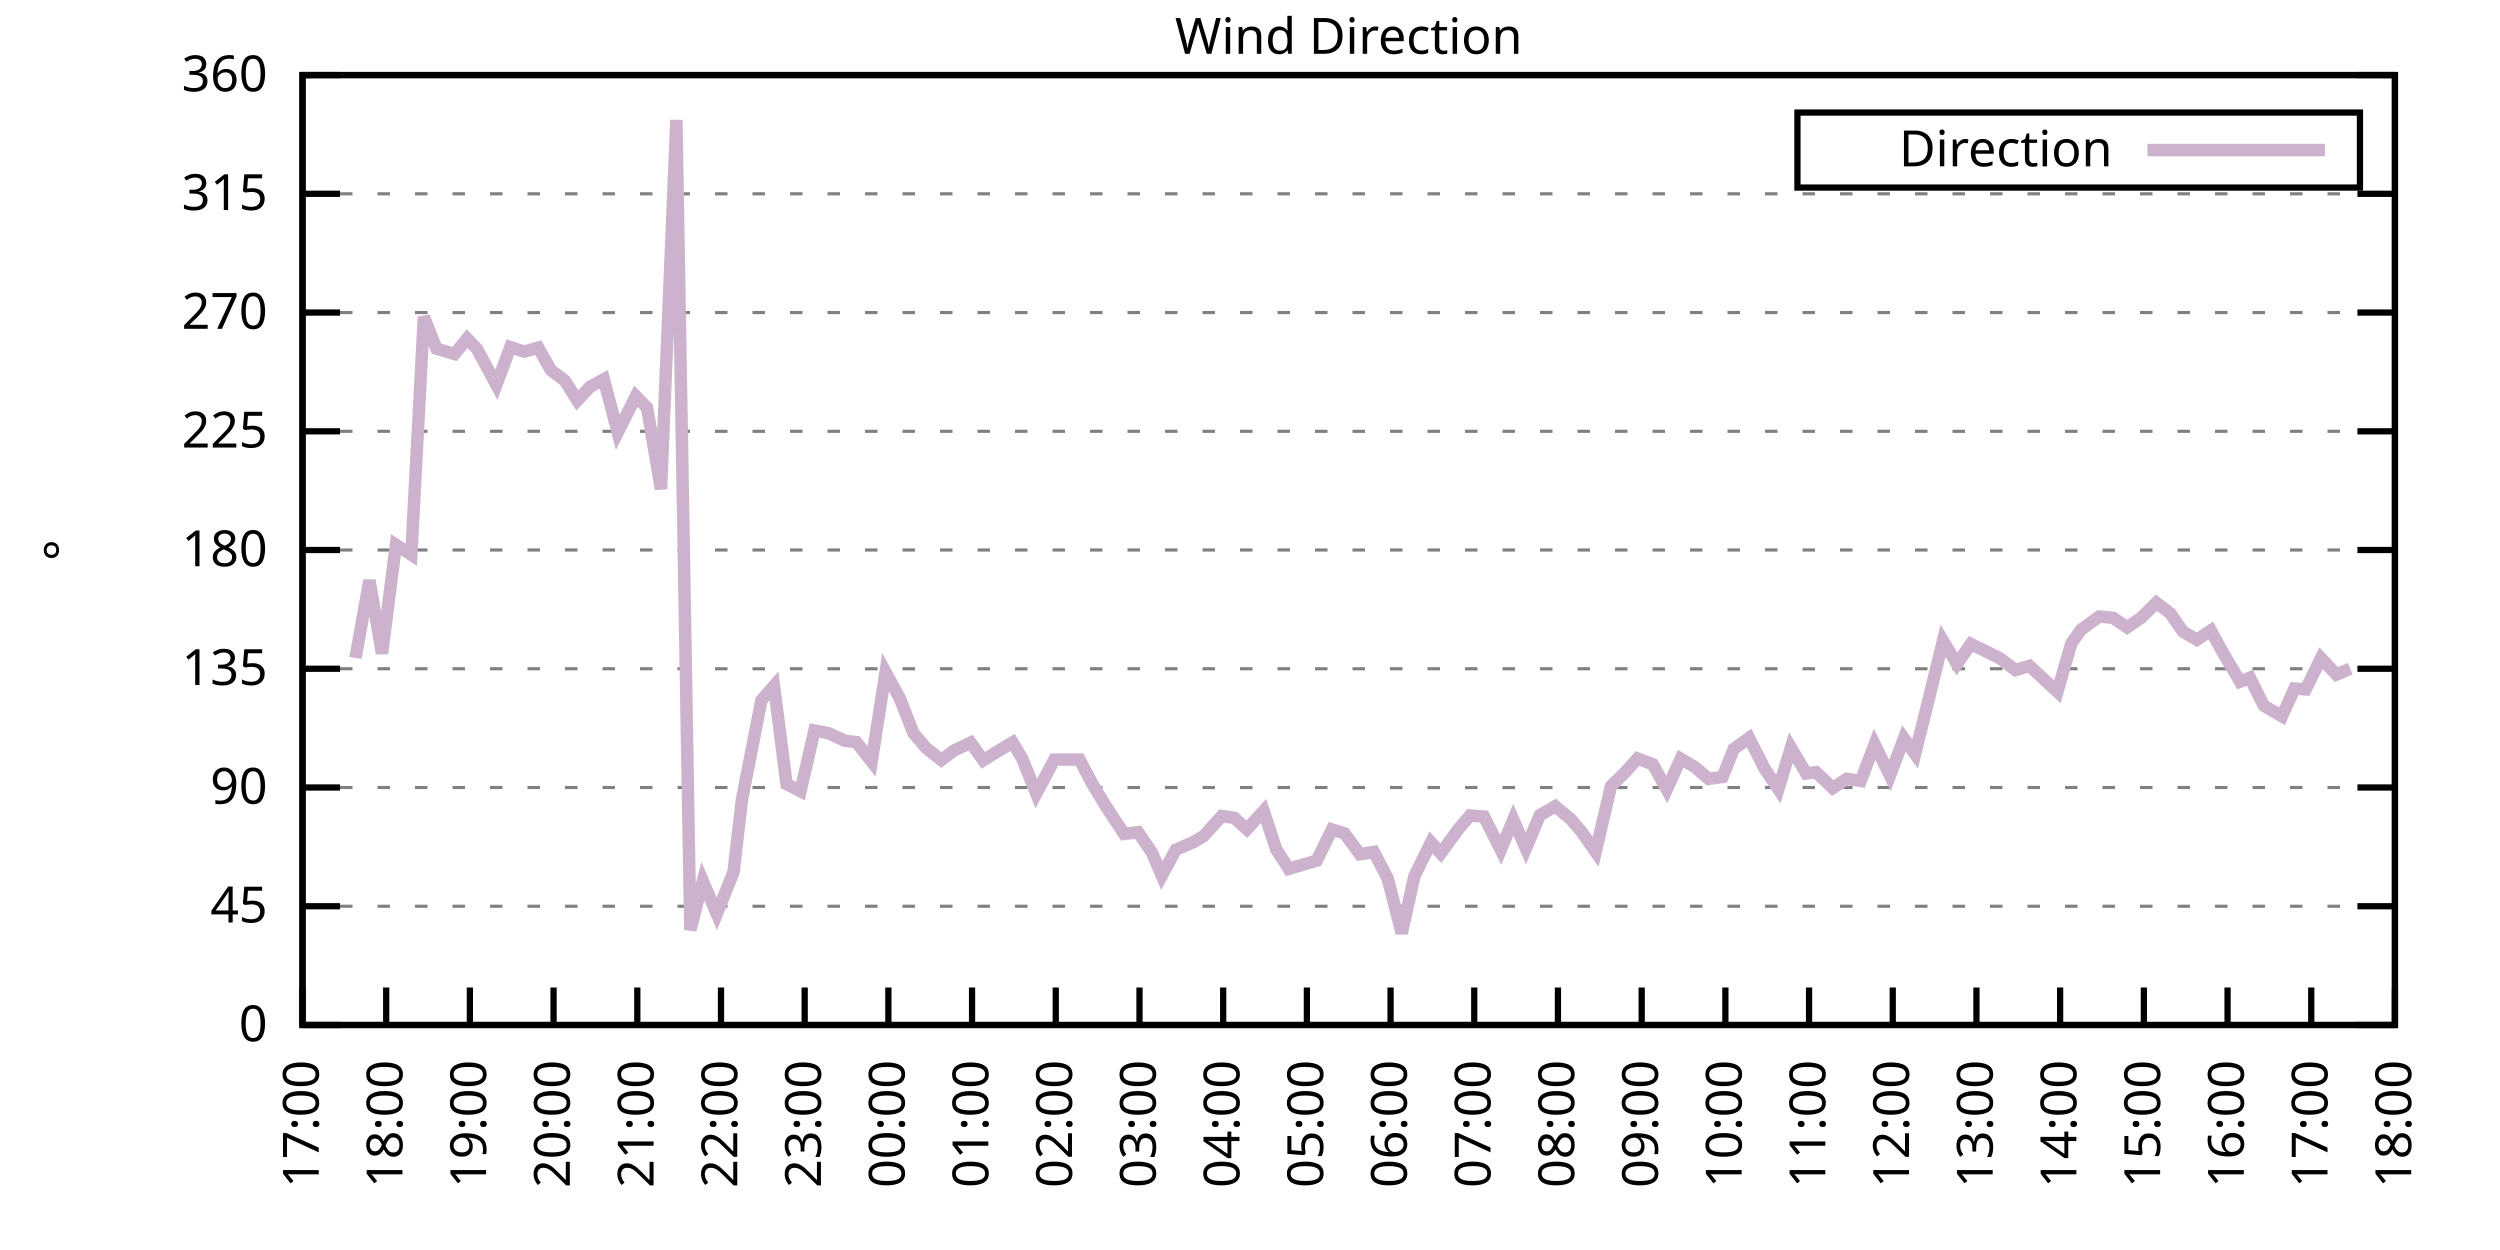
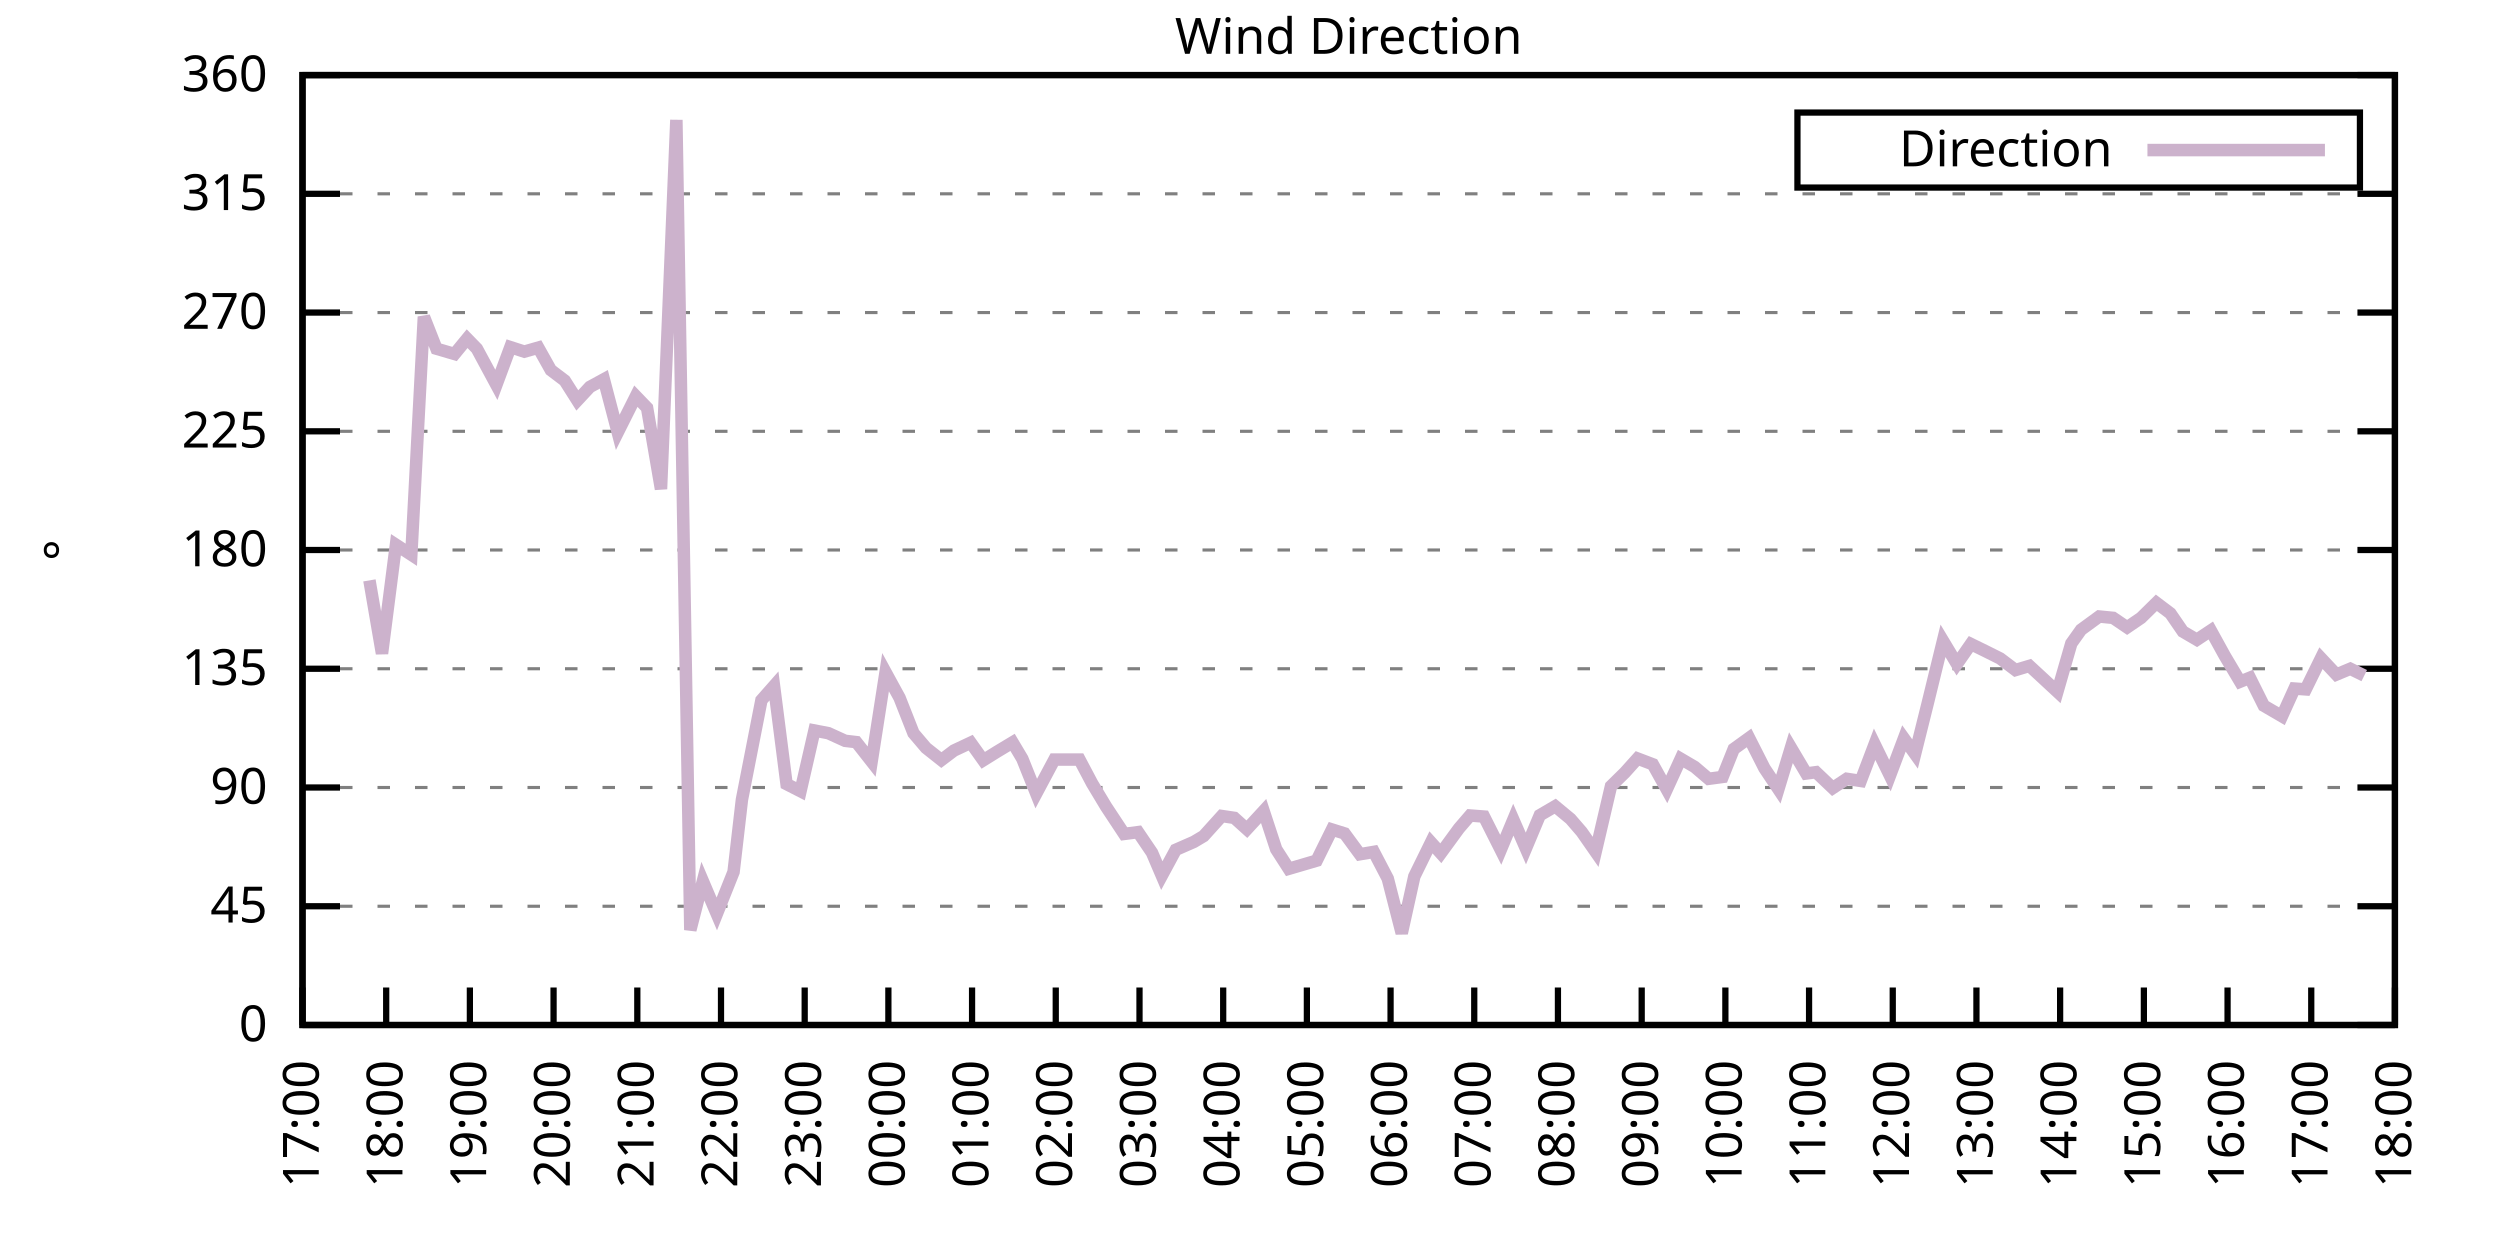
<svg xmlns="http://www.w3.org/2000/svg" xmlns:xlink="http://www.w3.org/1999/xlink" width="400" height="200" viewBox="0 0 400 200">
  <g id="gnuplot_canvas">
    <rect x="0" y="0" width="400" height="200" fill="none" />
    <defs>
      <circle id="gpDot" r="0.5" stroke-width="0.5" stroke="currentColor" />
      <path id="gpPt0" stroke-width="0.333" stroke="currentColor" d="M-1,0 h2 M0,-1 v2" />
      <path id="gpPt1" stroke-width="0.333" stroke="currentColor" d="M-1,-1 L1,1 M1,-1 L-1,1" />
      <path id="gpPt2" stroke-width="0.333" stroke="currentColor" d="M-1,0 L1,0 M0,-1 L0,1 M-1,-1 L1,1 M-1,1 L1,-1" />
      <rect id="gpPt3" stroke-width="0.333" stroke="currentColor" x="-1" y="-1" width="2" height="2" />
      <rect id="gpPt4" stroke-width="0.333" stroke="currentColor" fill="currentColor" x="-1" y="-1" width="2" height="2" />
      <circle id="gpPt5" stroke-width="0.333" stroke="currentColor" cx="0" cy="0" r="1" />
      <use xlink:href="#gpPt5" id="gpPt6" fill="currentColor" stroke="none" />
      <path id="gpPt7" stroke-width="0.333" stroke="currentColor" d="M0,-1.33 L-1.33,0.67 L1.33,0.67 z" />
      <use xlink:href="#gpPt7" id="gpPt8" fill="currentColor" stroke="none" />
      <use xlink:href="#gpPt7" id="gpPt9" stroke="currentColor" transform="rotate(180)" />
      <use xlink:href="#gpPt9" id="gpPt10" fill="currentColor" stroke="none" />
      <use xlink:href="#gpPt3" id="gpPt11" stroke="currentColor" transform="rotate(45)" />
      <use xlink:href="#gpPt11" id="gpPt12" fill="currentColor" stroke="none" />
      <path id="gpPt13" stroke-width="0.333" stroke="currentColor" d="M0,1.330 L1.265,0.411 L0.782,-1.067 L-0.782,-1.076 L-1.265,0.411 z" />
      <use xlink:href="#gpPt13" id="gpPt14" fill="currentColor" stroke="none" />
      <filter id="textbox" filterUnits="objectBoundingBox" x="0" y="0" height="1" width="1">
        <feFlood flood-color="white" flood-opacity="1" result="bgnd" />
        <feComposite in="SourceGraphic" in2="bgnd" operator="atop" />
      </filter>
      <filter id="greybox" filterUnits="objectBoundingBox" x="0" y="0" height="1" width="1">
        <feFlood flood-color="lightgrey" flood-opacity="1" result="grey" />
        <feComposite in="SourceGraphic" in2="grey" operator="atop" />
      </filter>
    </defs>
    <g fill="none" color="white" stroke="currentColor" stroke-width="1.00" stroke-linecap="butt" stroke-linejoin="miter">
</g>
    <g fill="none" color="black" stroke="currentColor" stroke-width="1.00" stroke-linecap="butt" stroke-linejoin="miter">
      <g stroke="none" shape-rendering="crispEdges">
        <polygon fill="rgb(255, 255, 255)" points="48.40,164.00 383.18,164.00 383.18,12.02 48.40,12.02 " />
      </g>
    </g>
    <g fill="none" color="black" stroke="currentColor" stroke-width="1.00" stroke-linecap="butt" stroke-linejoin="miter">
</g>
    <g fill="none" color="black" stroke="black" stroke-width="0.50" stroke-linecap="butt" stroke-linejoin="miter">
</g>
    <g fill="none" color="gray" stroke="currentColor" stroke-width="0.50" stroke-linecap="butt" stroke-linejoin="miter">
      <path stroke="gray" stroke-dasharray="2,4" class="gridline" d="M48.40,164.00 L383.19,164.00  " />
    </g>
    <g fill="none" color="gray" stroke="gray" stroke-width="1.00" stroke-linecap="butt" stroke-linejoin="miter">
</g>
    <g fill="none" color="black" stroke="currentColor" stroke-width="1.00" stroke-linecap="butt" stroke-linejoin="miter">
      <path stroke="black" d="M48.40,164.00 L54.40,164.00 M383.19,164.00 L377.19,164.00  " />
      <g transform="translate(42.80,166.60)" stroke="none" fill="black" font-family="Sans" font-size="8.00" text-anchor="end">
        <text>
          <tspan font-family="Sans"> 0</tspan>
        </text>
      </g>
    </g>
    <g fill="none" color="black" stroke="currentColor" stroke-width="1.00" stroke-linecap="butt" stroke-linejoin="miter">
</g>
    <g fill="none" color="black" stroke="black" stroke-width="0.50" stroke-linecap="butt" stroke-linejoin="miter">
</g>
    <g fill="none" color="gray" stroke="currentColor" stroke-width="0.50" stroke-linecap="butt" stroke-linejoin="miter">
      <path stroke="gray" stroke-dasharray="2,4" class="gridline" d="M48.40,145.00 L383.19,145.00  " />
    </g>
    <g fill="none" color="gray" stroke="gray" stroke-width="1.00" stroke-linecap="butt" stroke-linejoin="miter">
</g>
    <g fill="none" color="black" stroke="currentColor" stroke-width="1.00" stroke-linecap="butt" stroke-linejoin="miter">
      <path stroke="black" d="M48.40,145.00 L54.40,145.00 M383.19,145.00 L377.19,145.00  " />
      <g transform="translate(42.80,147.60)" stroke="none" fill="black" font-family="Sans" font-size="8.00" text-anchor="end">
        <text>
          <tspan font-family="Sans"> 45</tspan>
        </text>
      </g>
    </g>
    <g fill="none" color="black" stroke="currentColor" stroke-width="1.00" stroke-linecap="butt" stroke-linejoin="miter">
</g>
    <g fill="none" color="black" stroke="black" stroke-width="0.50" stroke-linecap="butt" stroke-linejoin="miter">
</g>
    <g fill="none" color="gray" stroke="currentColor" stroke-width="0.50" stroke-linecap="butt" stroke-linejoin="miter">
      <path stroke="gray" stroke-dasharray="2,4" class="gridline" d="M48.40,126.00 L383.19,126.00  " />
    </g>
    <g fill="none" color="gray" stroke="gray" stroke-width="1.00" stroke-linecap="butt" stroke-linejoin="miter">
</g>
    <g fill="none" color="black" stroke="currentColor" stroke-width="1.00" stroke-linecap="butt" stroke-linejoin="miter">
      <path stroke="black" d="M48.40,126.00 L54.40,126.00 M383.19,126.00 L377.19,126.00  " />
      <g transform="translate(42.80,128.60)" stroke="none" fill="black" font-family="Sans" font-size="8.00" text-anchor="end">
        <text>
          <tspan font-family="Sans"> 90</tspan>
        </text>
      </g>
    </g>
    <g fill="none" color="black" stroke="currentColor" stroke-width="1.00" stroke-linecap="butt" stroke-linejoin="miter">
</g>
    <g fill="none" color="black" stroke="black" stroke-width="0.50" stroke-linecap="butt" stroke-linejoin="miter">
</g>
    <g fill="none" color="gray" stroke="currentColor" stroke-width="0.50" stroke-linecap="butt" stroke-linejoin="miter">
      <path stroke="gray" stroke-dasharray="2,4" class="gridline" d="M48.40,107.00 L383.19,107.00  " />
    </g>
    <g fill="none" color="gray" stroke="gray" stroke-width="1.00" stroke-linecap="butt" stroke-linejoin="miter">
</g>
    <g fill="none" color="black" stroke="currentColor" stroke-width="1.00" stroke-linecap="butt" stroke-linejoin="miter">
      <path stroke="black" d="M48.40,107.00 L54.40,107.00 M383.19,107.00 L377.19,107.00  " />
      <g transform="translate(42.80,109.60)" stroke="none" fill="black" font-family="Sans" font-size="8.00" text-anchor="end">
        <text>
          <tspan font-family="Sans"> 135</tspan>
        </text>
      </g>
    </g>
    <g fill="none" color="black" stroke="currentColor" stroke-width="1.00" stroke-linecap="butt" stroke-linejoin="miter">
</g>
    <g fill="none" color="black" stroke="black" stroke-width="0.50" stroke-linecap="butt" stroke-linejoin="miter">
</g>
    <g fill="none" color="gray" stroke="currentColor" stroke-width="0.50" stroke-linecap="butt" stroke-linejoin="miter">
      <path stroke="gray" stroke-dasharray="2,4" class="gridline" d="M48.40,88.00 L383.19,88.00  " />
    </g>
    <g fill="none" color="gray" stroke="gray" stroke-width="1.00" stroke-linecap="butt" stroke-linejoin="miter">
</g>
    <g fill="none" color="black" stroke="currentColor" stroke-width="1.00" stroke-linecap="butt" stroke-linejoin="miter">
      <path stroke="black" d="M48.40,88.00 L54.40,88.00 M383.19,88.00 L377.19,88.00  " />
      <g transform="translate(42.80,90.60)" stroke="none" fill="black" font-family="Sans" font-size="8.00" text-anchor="end">
        <text>
          <tspan font-family="Sans"> 180</tspan>
        </text>
      </g>
    </g>
    <g fill="none" color="black" stroke="currentColor" stroke-width="1.00" stroke-linecap="butt" stroke-linejoin="miter">
</g>
    <g fill="none" color="black" stroke="black" stroke-width="0.50" stroke-linecap="butt" stroke-linejoin="miter">
</g>
    <g fill="none" color="gray" stroke="currentColor" stroke-width="0.50" stroke-linecap="butt" stroke-linejoin="miter">
      <path stroke="gray" stroke-dasharray="2,4" class="gridline" d="M48.40,69.01 L383.19,69.01  " />
    </g>
    <g fill="none" color="gray" stroke="gray" stroke-width="1.00" stroke-linecap="butt" stroke-linejoin="miter">
</g>
    <g fill="none" color="black" stroke="currentColor" stroke-width="1.00" stroke-linecap="butt" stroke-linejoin="miter">
      <path stroke="black" d="M48.40,69.01 L54.40,69.01 M383.19,69.01 L377.19,69.01  " />
      <g transform="translate(42.80,71.61)" stroke="none" fill="black" font-family="Sans" font-size="8.00" text-anchor="end">
        <text>
          <tspan font-family="Sans"> 225</tspan>
        </text>
      </g>
    </g>
    <g fill="none" color="black" stroke="currentColor" stroke-width="1.00" stroke-linecap="butt" stroke-linejoin="miter">
</g>
    <g fill="none" color="black" stroke="black" stroke-width="0.50" stroke-linecap="butt" stroke-linejoin="miter">
</g>
    <g fill="none" color="gray" stroke="currentColor" stroke-width="0.50" stroke-linecap="butt" stroke-linejoin="miter">
      <path stroke="gray" stroke-dasharray="2,4" class="gridline" d="M48.40,50.01 L383.19,50.01  " />
    </g>
    <g fill="none" color="gray" stroke="gray" stroke-width="1.00" stroke-linecap="butt" stroke-linejoin="miter">
</g>
    <g fill="none" color="black" stroke="currentColor" stroke-width="1.00" stroke-linecap="butt" stroke-linejoin="miter">
      <path stroke="black" d="M48.40,50.01 L54.40,50.01 M383.19,50.01 L377.19,50.01  " />
      <g transform="translate(42.80,52.61)" stroke="none" fill="black" font-family="Sans" font-size="8.00" text-anchor="end">
        <text>
          <tspan font-family="Sans"> 270</tspan>
        </text>
      </g>
    </g>
    <g fill="none" color="black" stroke="currentColor" stroke-width="1.00" stroke-linecap="butt" stroke-linejoin="miter">
</g>
    <g fill="none" color="black" stroke="black" stroke-width="0.50" stroke-linecap="butt" stroke-linejoin="miter">
</g>
    <g fill="none" color="gray" stroke="currentColor" stroke-width="0.50" stroke-linecap="butt" stroke-linejoin="miter">
      <path stroke="gray" stroke-dasharray="2,4" class="gridline" d="M48.40,31.01 L383.19,31.01  " />
    </g>
    <g fill="none" color="gray" stroke="gray" stroke-width="1.00" stroke-linecap="butt" stroke-linejoin="miter">
</g>
    <g fill="none" color="black" stroke="currentColor" stroke-width="1.00" stroke-linecap="butt" stroke-linejoin="miter">
      <path stroke="black" d="M48.40,31.01 L54.40,31.01 M383.19,31.01 L377.19,31.01  " />
      <g transform="translate(42.80,33.61)" stroke="none" fill="black" font-family="Sans" font-size="8.00" text-anchor="end">
        <text>
          <tspan font-family="Sans"> 315</tspan>
        </text>
      </g>
    </g>
    <g fill="none" color="black" stroke="currentColor" stroke-width="1.00" stroke-linecap="butt" stroke-linejoin="miter">
</g>
    <g fill="none" color="black" stroke="black" stroke-width="0.50" stroke-linecap="butt" stroke-linejoin="miter">
</g>
    <g fill="none" color="gray" stroke="currentColor" stroke-width="0.50" stroke-linecap="butt" stroke-linejoin="miter">
      <path stroke="gray" stroke-dasharray="2,4" class="gridline" d="M48.40,12.01 L383.19,12.01  " />
    </g>
    <g fill="none" color="gray" stroke="gray" stroke-width="1.00" stroke-linecap="butt" stroke-linejoin="miter">
</g>
    <g fill="none" color="black" stroke="currentColor" stroke-width="1.00" stroke-linecap="butt" stroke-linejoin="miter">
      <path stroke="black" d="M48.40,12.01 L54.40,12.01 M383.19,12.01 L377.19,12.01  " />
      <g transform="translate(42.80,14.61)" stroke="none" fill="black" font-family="Sans" font-size="8.00" text-anchor="end">
        <text>
          <tspan font-family="Sans"> 360</tspan>
        </text>
      </g>
    </g>
    <g fill="none" color="black" stroke="currentColor" stroke-width="1.00" stroke-linecap="butt" stroke-linejoin="miter">
      <path stroke="black" d="M48.40,164.00 L48.40,158.00  " />
      <g transform="translate(51.00,169.60) rotate(270.00)" stroke="none" fill="black" font-family="Sans" font-size="8.00" text-anchor="end">
        <text>
          <tspan font-family="Sans">17:00</tspan>
        </text>
      </g>
    </g>
    <g fill="none" color="black" stroke="currentColor" stroke-width="1.00" stroke-linecap="butt" stroke-linejoin="miter">
      <path stroke="black" d="M61.79,164.00 L61.79,158.00  " />
      <g transform="translate(64.39,169.60) rotate(270.00)" stroke="none" fill="black" font-family="Sans" font-size="8.00" text-anchor="end">
        <text>
          <tspan font-family="Sans">18:00</tspan>
        </text>
      </g>
    </g>
    <g fill="none" color="black" stroke="currentColor" stroke-width="1.00" stroke-linecap="butt" stroke-linejoin="miter">
      <path stroke="black" d="M75.18,164.00 L75.18,158.00  " />
      <g transform="translate(77.78,169.60) rotate(270.00)" stroke="none" fill="black" font-family="Sans" font-size="8.00" text-anchor="end">
        <text>
          <tspan font-family="Sans">19:00</tspan>
        </text>
      </g>
    </g>
    <g fill="none" color="black" stroke="currentColor" stroke-width="1.00" stroke-linecap="butt" stroke-linejoin="miter">
      <path stroke="black" d="M88.57,164.00 L88.57,158.00  " />
      <g transform="translate(91.17,169.60) rotate(270.00)" stroke="none" fill="black" font-family="Sans" font-size="8.00" text-anchor="end">
        <text>
          <tspan font-family="Sans">20:00</tspan>
        </text>
      </g>
    </g>
    <g fill="none" color="black" stroke="currentColor" stroke-width="1.00" stroke-linecap="butt" stroke-linejoin="miter">
      <path stroke="black" d="M101.97,164.00 L101.97,158.00  " />
      <g transform="translate(104.57,169.60) rotate(270.00)" stroke="none" fill="black" font-family="Sans" font-size="8.00" text-anchor="end">
        <text>
          <tspan font-family="Sans">21:00</tspan>
        </text>
      </g>
    </g>
    <g fill="none" color="black" stroke="currentColor" stroke-width="1.00" stroke-linecap="butt" stroke-linejoin="miter">
      <path stroke="black" d="M115.36,164.00 L115.36,158.00  " />
      <g transform="translate(117.96,169.60) rotate(270.00)" stroke="none" fill="black" font-family="Sans" font-size="8.00" text-anchor="end">
        <text>
          <tspan font-family="Sans">22:00</tspan>
        </text>
      </g>
    </g>
    <g fill="none" color="black" stroke="currentColor" stroke-width="1.00" stroke-linecap="butt" stroke-linejoin="miter">
      <path stroke="black" d="M128.75,164.00 L128.75,158.00  " />
      <g transform="translate(131.35,169.60) rotate(270.00)" stroke="none" fill="black" font-family="Sans" font-size="8.00" text-anchor="end">
        <text>
          <tspan font-family="Sans">23:00</tspan>
        </text>
      </g>
    </g>
    <g fill="none" color="black" stroke="currentColor" stroke-width="1.00" stroke-linecap="butt" stroke-linejoin="miter">
      <path stroke="black" d="M142.14,164.00 L142.14,158.00  " />
      <g transform="translate(144.74,169.60) rotate(270.00)" stroke="none" fill="black" font-family="Sans" font-size="8.00" text-anchor="end">
        <text>
          <tspan font-family="Sans">00:00</tspan>
        </text>
      </g>
    </g>
    <g fill="none" color="black" stroke="currentColor" stroke-width="1.00" stroke-linecap="butt" stroke-linejoin="miter">
      <path stroke="black" d="M155.53,164.00 L155.53,158.00  " />
      <g transform="translate(158.13,169.60) rotate(270.00)" stroke="none" fill="black" font-family="Sans" font-size="8.00" text-anchor="end">
        <text>
          <tspan font-family="Sans">01:00</tspan>
        </text>
      </g>
    </g>
    <g fill="none" color="black" stroke="currentColor" stroke-width="1.00" stroke-linecap="butt" stroke-linejoin="miter">
      <path stroke="black" d="M168.92,164.00 L168.92,158.00  " />
      <g transform="translate(171.52,169.60) rotate(270.00)" stroke="none" fill="black" font-family="Sans" font-size="8.00" text-anchor="end">
        <text>
          <tspan font-family="Sans">02:00</tspan>
        </text>
      </g>
    </g>
    <g fill="none" color="black" stroke="currentColor" stroke-width="1.00" stroke-linecap="butt" stroke-linejoin="miter">
      <path stroke="black" d="M182.32,164.00 L182.32,158.00  " />
      <g transform="translate(184.92,169.60) rotate(270.00)" stroke="none" fill="black" font-family="Sans" font-size="8.00" text-anchor="end">
        <text>
          <tspan font-family="Sans">03:00</tspan>
        </text>
      </g>
    </g>
    <g fill="none" color="black" stroke="currentColor" stroke-width="1.00" stroke-linecap="butt" stroke-linejoin="miter">
      <path stroke="black" d="M195.71,164.00 L195.71,158.00  " />
      <g transform="translate(198.31,169.60) rotate(270.00)" stroke="none" fill="black" font-family="Sans" font-size="8.00" text-anchor="end">
        <text>
          <tspan font-family="Sans">04:00</tspan>
        </text>
      </g>
    </g>
    <g fill="none" color="black" stroke="currentColor" stroke-width="1.00" stroke-linecap="butt" stroke-linejoin="miter">
      <path stroke="black" d="M209.10,164.00 L209.10,158.00  " />
      <g transform="translate(211.70,169.60) rotate(270.00)" stroke="none" fill="black" font-family="Sans" font-size="8.00" text-anchor="end">
        <text>
          <tspan font-family="Sans">05:00</tspan>
        </text>
      </g>
    </g>
    <g fill="none" color="black" stroke="currentColor" stroke-width="1.00" stroke-linecap="butt" stroke-linejoin="miter">
      <path stroke="black" d="M222.49,164.00 L222.49,158.00  " />
      <g transform="translate(225.09,169.60) rotate(270.00)" stroke="none" fill="black" font-family="Sans" font-size="8.00" text-anchor="end">
        <text>
          <tspan font-family="Sans">06:00</tspan>
        </text>
      </g>
    </g>
    <g fill="none" color="black" stroke="currentColor" stroke-width="1.00" stroke-linecap="butt" stroke-linejoin="miter">
      <path stroke="black" d="M235.88,164.00 L235.88,158.00  " />
      <g transform="translate(238.48,169.60) rotate(270.00)" stroke="none" fill="black" font-family="Sans" font-size="8.00" text-anchor="end">
        <text>
          <tspan font-family="Sans">07:00</tspan>
        </text>
      </g>
    </g>
    <g fill="none" color="black" stroke="currentColor" stroke-width="1.00" stroke-linecap="butt" stroke-linejoin="miter">
      <path stroke="black" d="M249.27,164.00 L249.27,158.00  " />
      <g transform="translate(251.87,169.60) rotate(270.00)" stroke="none" fill="black" font-family="Sans" font-size="8.00" text-anchor="end">
        <text>
          <tspan font-family="Sans">08:00</tspan>
        </text>
      </g>
    </g>
    <g fill="none" color="black" stroke="currentColor" stroke-width="1.00" stroke-linecap="butt" stroke-linejoin="miter">
      <path stroke="black" d="M262.67,164.00 L262.67,158.00  " />
      <g transform="translate(265.27,169.60) rotate(270.00)" stroke="none" fill="black" font-family="Sans" font-size="8.00" text-anchor="end">
        <text>
          <tspan font-family="Sans">09:00</tspan>
        </text>
      </g>
    </g>
    <g fill="none" color="black" stroke="currentColor" stroke-width="1.00" stroke-linecap="butt" stroke-linejoin="miter">
      <path stroke="black" d="M276.06,164.00 L276.06,158.00  " />
      <g transform="translate(278.66,169.60) rotate(270.00)" stroke="none" fill="black" font-family="Sans" font-size="8.00" text-anchor="end">
        <text>
          <tspan font-family="Sans">10:00</tspan>
        </text>
      </g>
    </g>
    <g fill="none" color="black" stroke="currentColor" stroke-width="1.00" stroke-linecap="butt" stroke-linejoin="miter">
      <path stroke="black" d="M289.45,164.00 L289.45,158.00  " />
      <g transform="translate(292.05,169.60) rotate(270.00)" stroke="none" fill="black" font-family="Sans" font-size="8.00" text-anchor="end">
        <text>
          <tspan font-family="Sans">11:00</tspan>
        </text>
      </g>
    </g>
    <g fill="none" color="black" stroke="currentColor" stroke-width="1.00" stroke-linecap="butt" stroke-linejoin="miter">
      <path stroke="black" d="M302.84,164.00 L302.84,158.00  " />
      <g transform="translate(305.44,169.60) rotate(270.00)" stroke="none" fill="black" font-family="Sans" font-size="8.00" text-anchor="end">
        <text>
          <tspan font-family="Sans">12:00</tspan>
        </text>
      </g>
    </g>
    <g fill="none" color="black" stroke="currentColor" stroke-width="1.00" stroke-linecap="butt" stroke-linejoin="miter">
      <path stroke="black" d="M316.23,164.00 L316.23,158.00  " />
      <g transform="translate(318.83,169.60) rotate(270.00)" stroke="none" fill="black" font-family="Sans" font-size="8.00" text-anchor="end">
        <text>
          <tspan font-family="Sans">13:00</tspan>
        </text>
      </g>
    </g>
    <g fill="none" color="black" stroke="currentColor" stroke-width="1.00" stroke-linecap="butt" stroke-linejoin="miter">
      <path stroke="black" d="M329.62,164.00 L329.62,158.00  " />
      <g transform="translate(332.22,169.60) rotate(270.00)" stroke="none" fill="black" font-family="Sans" font-size="8.00" text-anchor="end">
        <text>
          <tspan font-family="Sans">14:00</tspan>
        </text>
      </g>
    </g>
    <g fill="none" color="black" stroke="currentColor" stroke-width="1.00" stroke-linecap="butt" stroke-linejoin="miter">
      <path stroke="black" d="M343.02,164.00 L343.02,158.00  " />
      <g transform="translate(345.62,169.60) rotate(270.00)" stroke="none" fill="black" font-family="Sans" font-size="8.00" text-anchor="end">
        <text>
          <tspan font-family="Sans">15:00</tspan>
        </text>
      </g>
    </g>
    <g fill="none" color="black" stroke="currentColor" stroke-width="1.00" stroke-linecap="butt" stroke-linejoin="miter">
      <path stroke="black" d="M356.41,164.00 L356.41,158.00  " />
      <g transform="translate(359.01,169.60) rotate(270.00)" stroke="none" fill="black" font-family="Sans" font-size="8.00" text-anchor="end">
        <text>
          <tspan font-family="Sans">16:00</tspan>
        </text>
      </g>
    </g>
    <g fill="none" color="black" stroke="currentColor" stroke-width="1.00" stroke-linecap="butt" stroke-linejoin="miter">
      <path stroke="black" d="M369.80,164.00 L369.80,158.00  " />
      <g transform="translate(372.40,169.60) rotate(270.00)" stroke="none" fill="black" font-family="Sans" font-size="8.00" text-anchor="end">
        <text>
          <tspan font-family="Sans">17:00</tspan>
        </text>
      </g>
    </g>
    <g fill="none" color="black" stroke="currentColor" stroke-width="1.00" stroke-linecap="butt" stroke-linejoin="miter">
      <path stroke="black" d="M383.19,164.00 L383.19,158.00  " />
      <g transform="translate(385.79,169.60) rotate(270.00)" stroke="none" fill="black" font-family="Sans" font-size="8.00" text-anchor="end">
        <text>
          <tspan font-family="Sans">18:00</tspan>
        </text>
      </g>
    </g>
    <g fill="none" color="black" stroke="currentColor" stroke-width="1.00" stroke-linecap="butt" stroke-linejoin="miter">
</g>
    <g fill="none" color="black" stroke="currentColor" stroke-width="1.00" stroke-linecap="butt" stroke-linejoin="miter">
      <path stroke="black" d="M48.40,12.01 L48.40,164.00 L383.19,164.00 L383.19,12.01 L48.40,12.01 Z  " />
    </g>
    <g fill="none" color="black" stroke="currentColor" stroke-width="1.00" stroke-linecap="butt" stroke-linejoin="miter">
</g>
    <g fill="none" color="black" stroke="currentColor" stroke-width="1.00" stroke-linecap="butt" stroke-linejoin="miter">
      <path stroke="black" d="M287.59,30.01 L287.59,18.01 L377.59,18.01 L377.59,30.01 L287.59,30.01 Z  " />
    </g>
    <g id="Wind_direction_plot_1">
      <g fill="none" color="white" stroke="black" stroke-width="2.00" stroke-linecap="butt" stroke-linejoin="miter">
</g>
      <g fill="none" color="black" stroke="currentColor" stroke-width="2.00" stroke-linecap="butt" stroke-linejoin="miter">
        <g transform="translate(337.99,26.61)" stroke="none" fill="black" font-family="Sans" font-size="8.00" text-anchor="end">
          <text>
            <tspan font-family="Sans">Direction</tspan>
          </text>
        </g>
      </g>
      <g fill="none" color="black" stroke="currentColor" stroke-width="2.00" stroke-linecap="butt" stroke-linejoin="miter">
-         <path stroke="rgb(204, 178, 204)" d="M343.59,24.01 L371.99,24.01 M56.88,105.27 L59.11,92.86 L61.12,104.56 L63.35,87.16 L65.81,88.76 L67.82,50.68   L69.83,55.79 L72.73,56.64 L74.74,54.19 L76.30,55.79 L79.42,61.58 L81.66,55.54 L83.89,56.26 L86.12,55.62   L88.13,59.21 L90.36,60.90 L92.37,64.07 L94.38,61.91 L96.61,60.69 L98.84,69.18 L101.74,63.39 L103.53,65.25   L105.76,78.25 L108.22,19.19 L110.45,148.80 L112.46,140.99 L114.69,146.23 L117.37,139.51 L118.71,127.94 L121.83,112.03   L123.84,109.75 L125.85,125.45 L128.08,126.59 L130.31,116.88 L132.54,117.31 L135.22,118.53 L137.01,118.74 L139.46,121.86   L141.69,107.55 L143.93,111.65 L146.16,117.31 L148.17,119.67 L150.62,121.61 L152.63,120.09 L155.31,118.83 L157.32,121.65   L159.55,120.26 L162.01,118.78 L163.57,121.40 L165.80,126.97 L168.70,121.53 L170.49,121.53 L172.72,121.53 L174.73,125.33   L176.96,129.04 L179.86,133.43 L182.09,133.14 L184.32,136.43 L185.89,140.10 L188.12,135.97 L191.02,134.70 L192.58,133.77   L195.48,130.56 L197.49,130.86 L199.50,132.67 L202.18,129.76 L204.19,135.88 L206.20,139.01 L210.66,137.70 L213.12,132.72   L215.13,133.35 L217.58,136.68 L219.81,136.30 L222.04,140.57 L224.28,149.31 L226.29,140.23 L228.96,134.78 L230.53,136.52   L233.43,132.55 L235.21,130.48 L237.44,130.65 L240.12,135.97 L242.13,131.15 L244.14,135.76 L246.37,130.44 L248.83,129.00   L251.28,131.03 L253.07,133.10 L255.30,136.30 L257.76,125.79 L259.99,123.60 L262.00,121.36 L264.45,122.29 L266.68,126.30   L268.92,121.40 L271.15,122.71 L273.38,124.61 L275.61,124.31 L277.40,119.84 L279.85,118.07 L282.31,122.92 L284.54,126.26   L286.55,119.63 L289.00,123.76 L290.56,123.55 L293.24,126.09 L295.48,124.61 L297.71,124.95 L299.94,119.08 L302.39,124.10   L304.63,118.15 L306.41,120.64 L308.42,112.58 L310.88,102.53 L313.11,106.24 L315.34,103.04 L317.57,104.13 L320.03,105.36   L322.48,107.21 L324.71,106.54 L326.95,108.61 L329.18,110.68 L331.41,102.95 L332.97,100.76 L335.87,98.64 L338.10,98.86   L340.34,100.38 L342.57,98.86 L345.02,96.45 L347.26,98.14 L349.26,101.05 L351.50,102.36 L353.73,100.88 L355.96,104.93   L358.42,109.07 L359.98,108.44 L362.21,112.91 L365.11,114.60 L367.12,110.17 L368.91,110.30 L371.36,105.31 L373.82,107.93   L376.05,107.00  " />
+         <path stroke="rgb(204, 178, 204)" d="M343.59,24.01 L371.99,24.01 M59.11,92.86 L61.12,104.56 L63.35,87.16 L65.81,88.76 L67.82,50.68 L69.83,55.79   L72.73,56.64 L74.74,54.19 L76.30,55.79 L79.42,61.58 L81.66,55.54 L83.89,56.26 L86.12,55.62 L88.13,59.21   L90.36,60.90 L92.37,64.07 L94.38,61.91 L96.61,60.69 L98.84,69.18 L101.74,63.39 L103.53,65.25 L105.76,78.25   L108.22,19.19 L110.45,148.80 L112.46,140.99 L114.69,146.23 L117.37,139.51 L118.71,127.94 L121.83,112.03 L123.84,109.75   L125.85,125.45 L128.08,126.59 L130.31,116.88 L132.54,117.31 L135.22,118.53 L137.01,118.74 L139.46,121.86 L141.69,107.55   L143.93,111.65 L146.16,117.31 L148.17,119.67 L150.62,121.61 L152.63,120.09 L155.31,118.83 L157.32,121.65 L159.55,120.26   L162.01,118.78 L163.57,121.40 L165.80,126.97 L168.70,121.53 L170.49,121.53 L172.72,121.53 L174.73,125.33 L176.96,129.04   L179.86,133.43 L182.09,133.14 L184.32,136.43 L185.89,140.10 L188.12,135.97 L191.02,134.70 L192.58,133.77 L195.48,130.56   L197.49,130.86 L199.50,132.67 L202.18,129.76 L204.19,135.88 L206.20,139.01 L210.66,137.70 L213.12,132.72 L215.13,133.35   L217.58,136.68 L219.81,136.30 L222.04,140.57 L224.28,149.31 L226.29,140.23 L228.96,134.78 L230.53,136.52 L233.43,132.55   L235.21,130.48 L237.44,130.65 L240.12,135.97 L242.13,131.15 L244.14,135.76 L246.37,130.44 L248.83,129.00 L251.28,131.03   L253.07,133.10 L255.30,136.30 L257.76,125.79 L259.99,123.60 L262.00,121.36 L264.45,122.29 L266.68,126.30 L268.92,121.40   L271.15,122.71 L273.38,124.61 L275.61,124.31 L277.40,119.84 L279.85,118.07 L282.31,122.92 L284.54,126.26 L286.55,119.63   L289.00,123.76 L290.56,123.55 L293.24,126.09 L295.48,124.61 L297.71,124.95 L299.94,119.08 L302.39,124.10 L304.63,118.15   L306.41,120.64 L308.42,112.58 L310.88,102.53 L313.11,106.24 L315.34,103.04 L317.57,104.13 L320.03,105.36 L322.48,107.21   L324.71,106.54 L326.95,108.61 L329.18,110.68 L331.41,102.95 L332.97,100.76 L335.87,98.64 L338.10,98.86 L340.34,100.38   L342.57,98.86 L345.02,96.45 L347.26,98.14 L349.26,101.05 L351.50,102.36 L353.73,100.88 L355.96,104.93 L358.42,109.07   L359.98,108.44 L362.21,112.91 L365.11,114.60 L367.12,110.17 L368.91,110.30 L371.36,105.31 L373.82,107.93 L376.05,107.00   L378.28,108.10  " />
      </g>
    </g>
    <g fill="none" color="black" stroke="currentColor" stroke-width="2.00" stroke-linecap="butt" stroke-linejoin="miter">
</g>
    <g fill="none" color="black" stroke="black" stroke-width="1.00" stroke-linecap="butt" stroke-linejoin="miter">
</g>
    <g fill="none" color="black" stroke="currentColor" stroke-width="1.00" stroke-linecap="butt" stroke-linejoin="miter">
      <path stroke="black" d="M48.40,12.01 L48.40,164.00 L383.19,164.00 L383.19,12.01 L48.40,12.01 Z  " />
      <g transform="translate(12.80,88.01) rotate(270.00)" stroke="none" fill="black" font-family="Sans" font-size="8.00" text-anchor="middle">
        <text>
          <tspan font-family="Sans">°</tspan>
        </text>
      </g>
    </g>
    <g fill="none" color="black" stroke="currentColor" stroke-width="1.00" stroke-linecap="butt" stroke-linejoin="miter">
</g>
    <g fill="none" color="black" stroke="currentColor" stroke-width="1.00" stroke-linecap="butt" stroke-linejoin="miter">
      <g transform="translate(215.79,8.61)" stroke="none" fill="black" font-family="Sans" font-size="8.00" text-anchor="middle">
        <text>
          <tspan font-family="Sans">Wind Direction</tspan>
        </text>
      </g>
    </g>
    <g fill="none" color="black" stroke="currentColor" stroke-width="1.00" stroke-linecap="butt" stroke-linejoin="miter">
</g>
  </g>
</svg>
